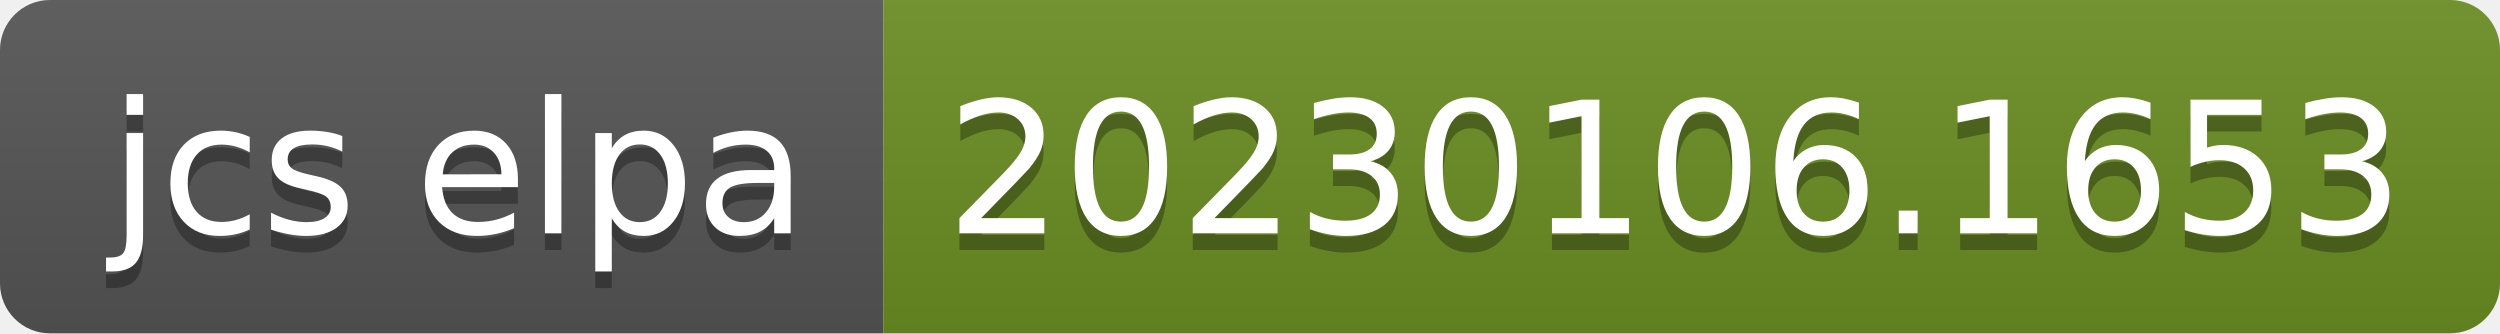
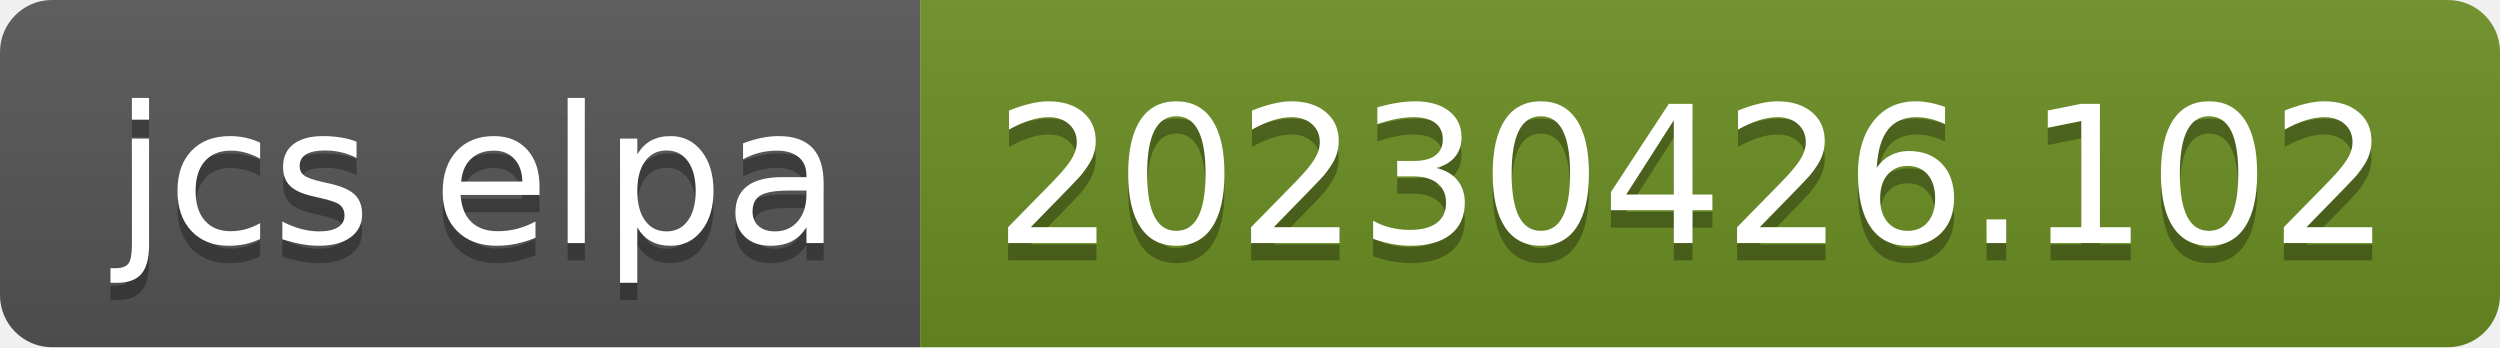
- <svg xmlns="http://www.w3.org/2000/svg" width="150" height="20" role="img" aria-label="jcs elpa: 20230106.1653">
+ <svg xmlns="http://www.w3.org/2000/svg" width="144" height="20" role="img" aria-label="jcs elpa: 20230426.102">
  <linearGradient id="s" x2="0" y2="100%">
    <stop offset="0" stop-color="#bbb" stop-opacity=".1" />
    <stop offset="1" stop-opacity=".1" />
  </linearGradient>
  <clipPath id="r">
-     <rect width="150" height="20" rx="3" fill="#fff" />
+     <rect width="144" height="20" rx="3" fill="#fff" />
  </clipPath>
  <g clip-path="url(#r)">
    <rect width="53" height="20" fill="#555" />
-     <rect x="53" width="97" height="20" fill="#6b8e23" />
-     <rect width="150" height="20" fill="url(#s)" />
+     <rect x="53" width="91" height="20" fill="#6b8e23" />
+     <rect width="144" height="20" fill="url(#s)" />
  </g>
  <g fill="#fff" text-anchor="middle" font-family="Verdana,Geneva,DejaVu Sans,sans-serif" text-rendering="geometricPrecision" font-size="110">
    <text aria-hidden="true" x="275" y="150" fill="#010101" fill-opacity=".3" transform="scale(.1)" textLength="430">jcs elpa</text>
    <text x="275" y="140" transform="scale(.1)" fill="#fff" textLength="430">jcs elpa</text>
-     <text aria-hidden="true" x="1005" y="150" fill="#010101" fill-opacity=".3" transform="scale(.1)" textLength="870">20230106.1653</text>
-     <text x="1005" y="140" transform="scale(.1)" fill="#fff" textLength="870">20230106.1653</text>
+     <text aria-hidden="true" x="975" y="150" fill="#010101" fill-opacity=".3" transform="scale(.1)" textLength="810">20230426.102</text>
+     <text x="975" y="140" transform="scale(.1)" fill="#fff" textLength="810">20230426.102</text>
  </g>
</svg>
